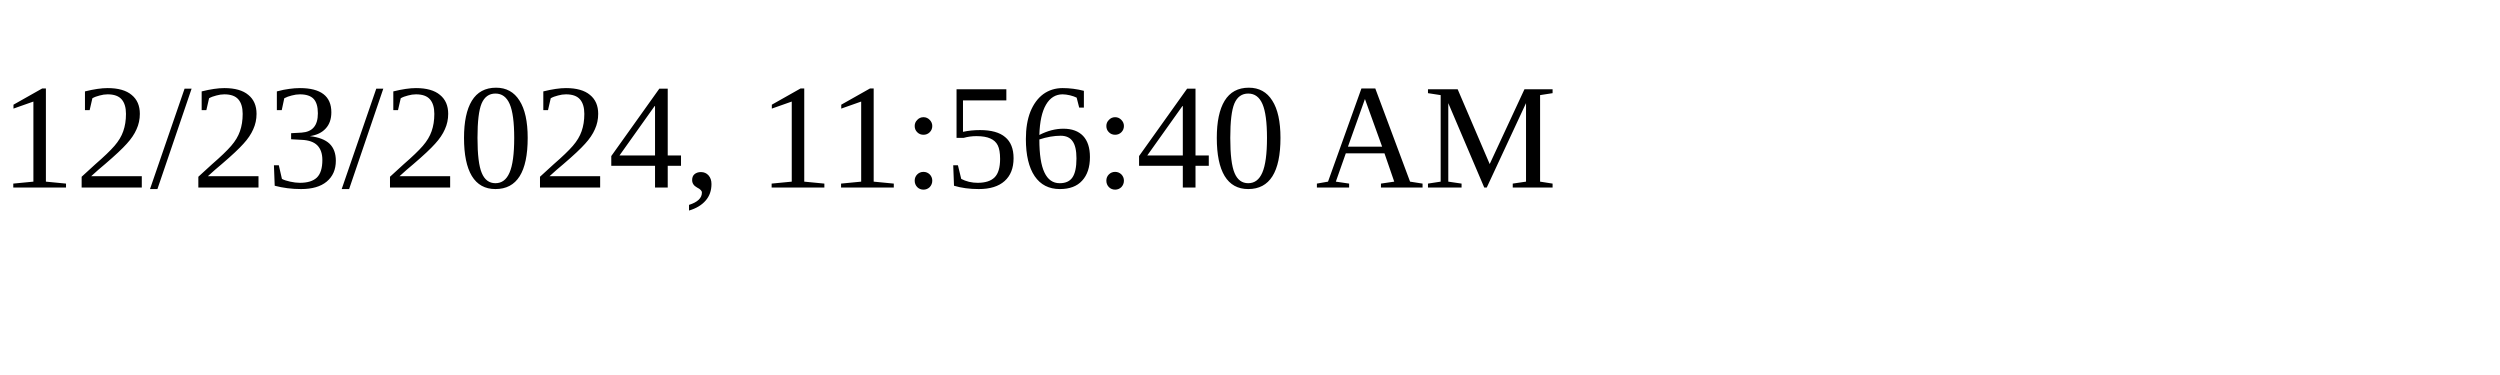
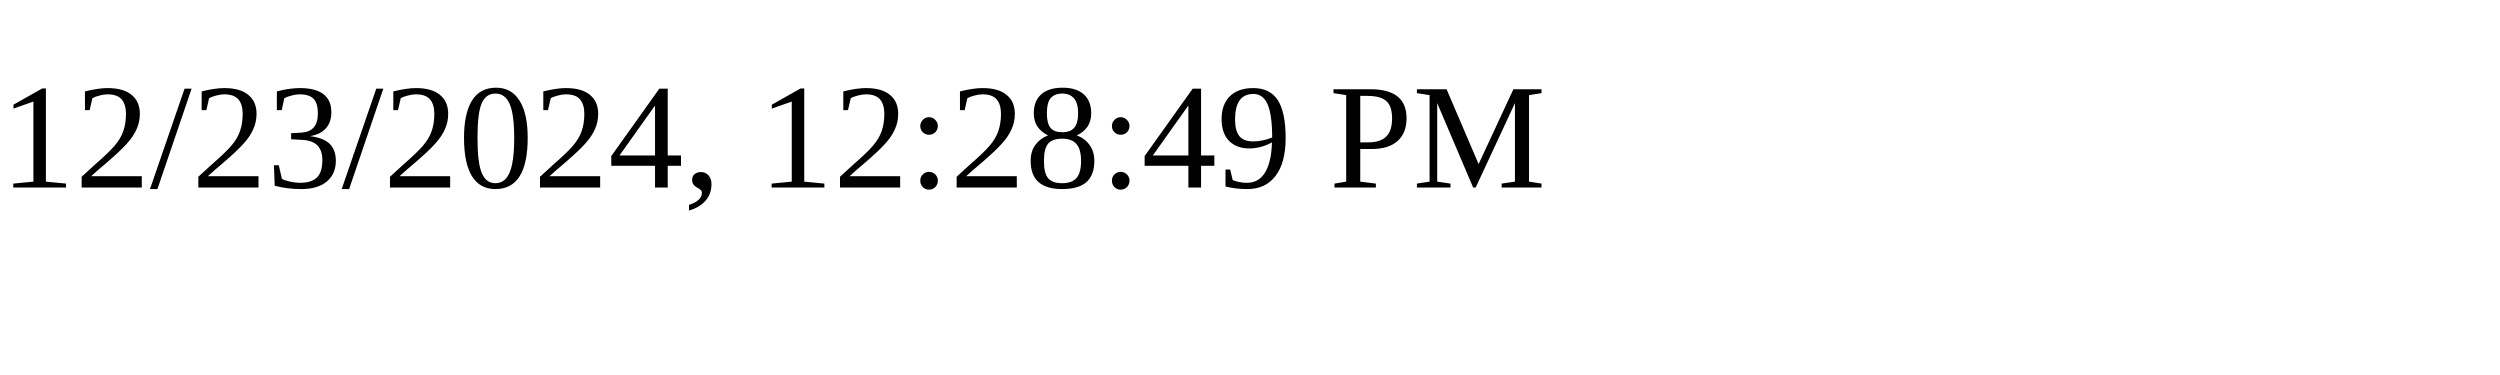
<svg xmlns="http://www.w3.org/2000/svg" height="30" width="200">
-   <text x="0" y="15">12/23/2024, 11:56:40 AM</text>
+   <text x="0" y="15">12/23/2024, 12:28:49 PM</text>
</svg>
